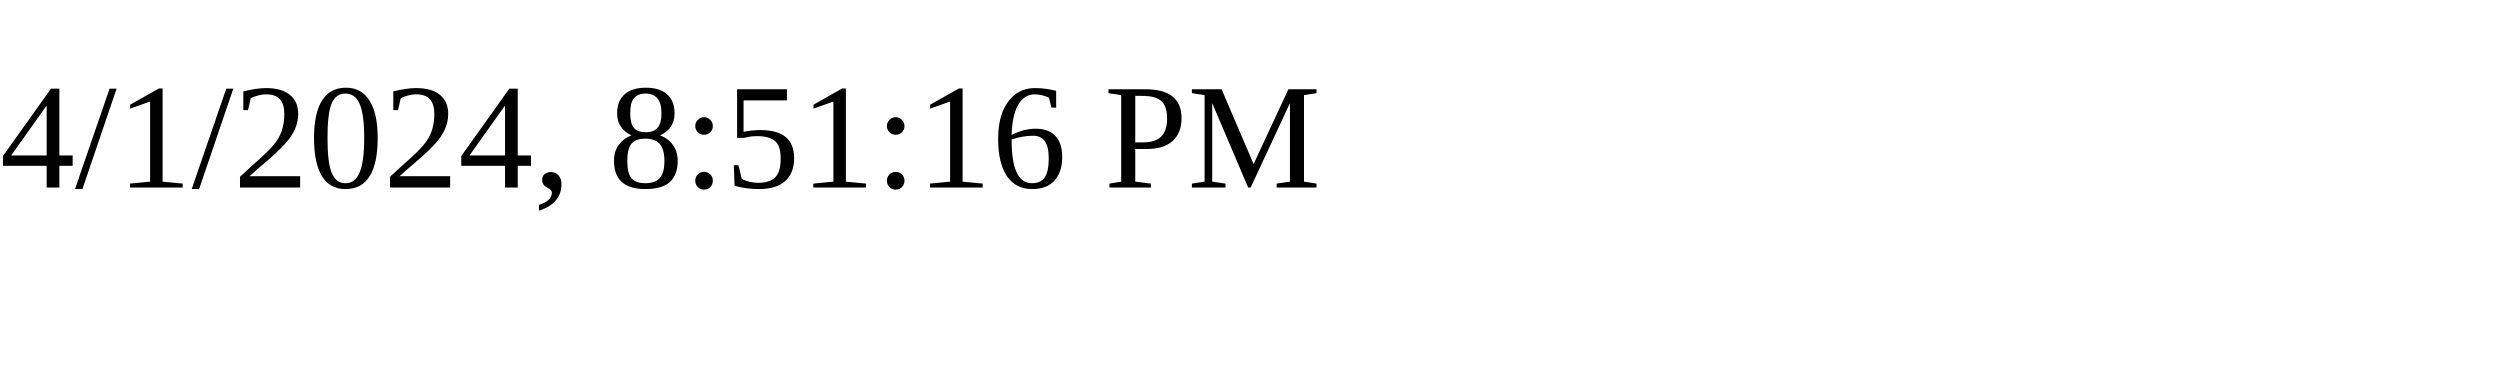
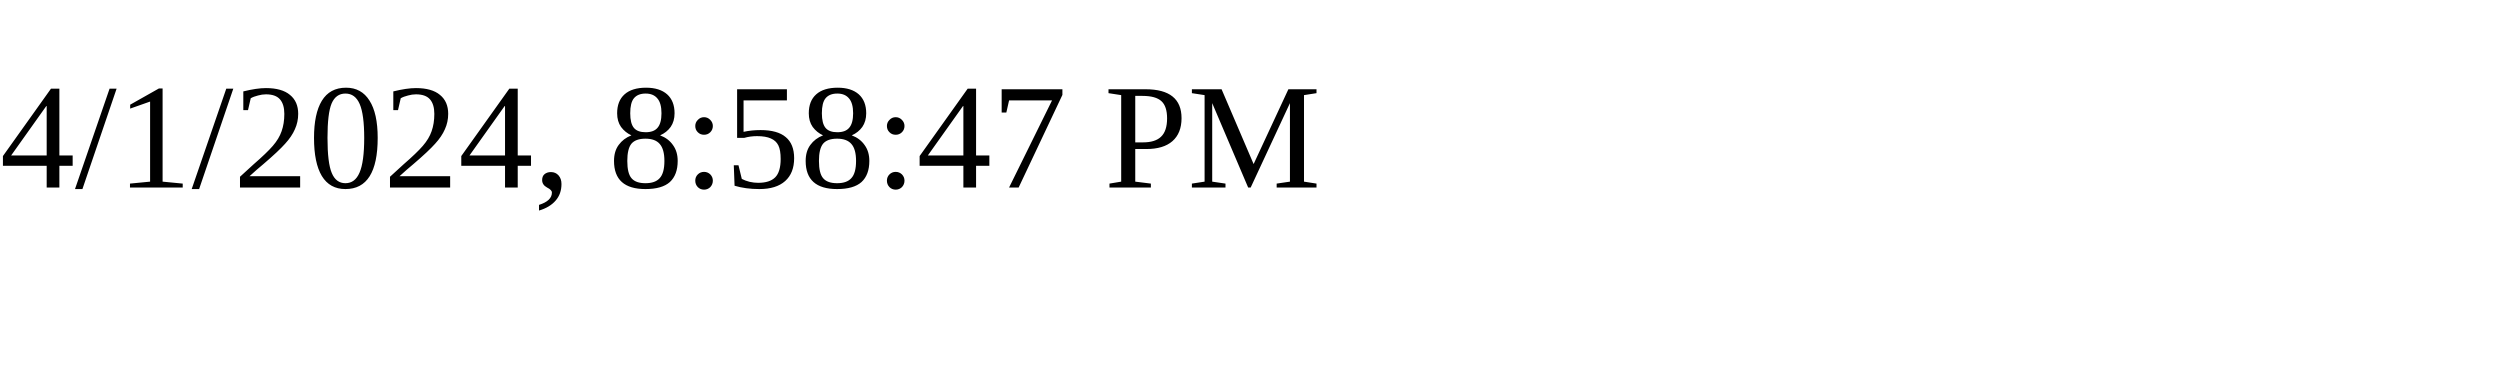
<svg xmlns="http://www.w3.org/2000/svg" height="30" width="200">
-   <text x="0" y="15">4/1/2024, 8:51:16 PM</text>
+   <text x="0" y="15">4/1/2024, 8:58:47 PM</text>
</svg>
